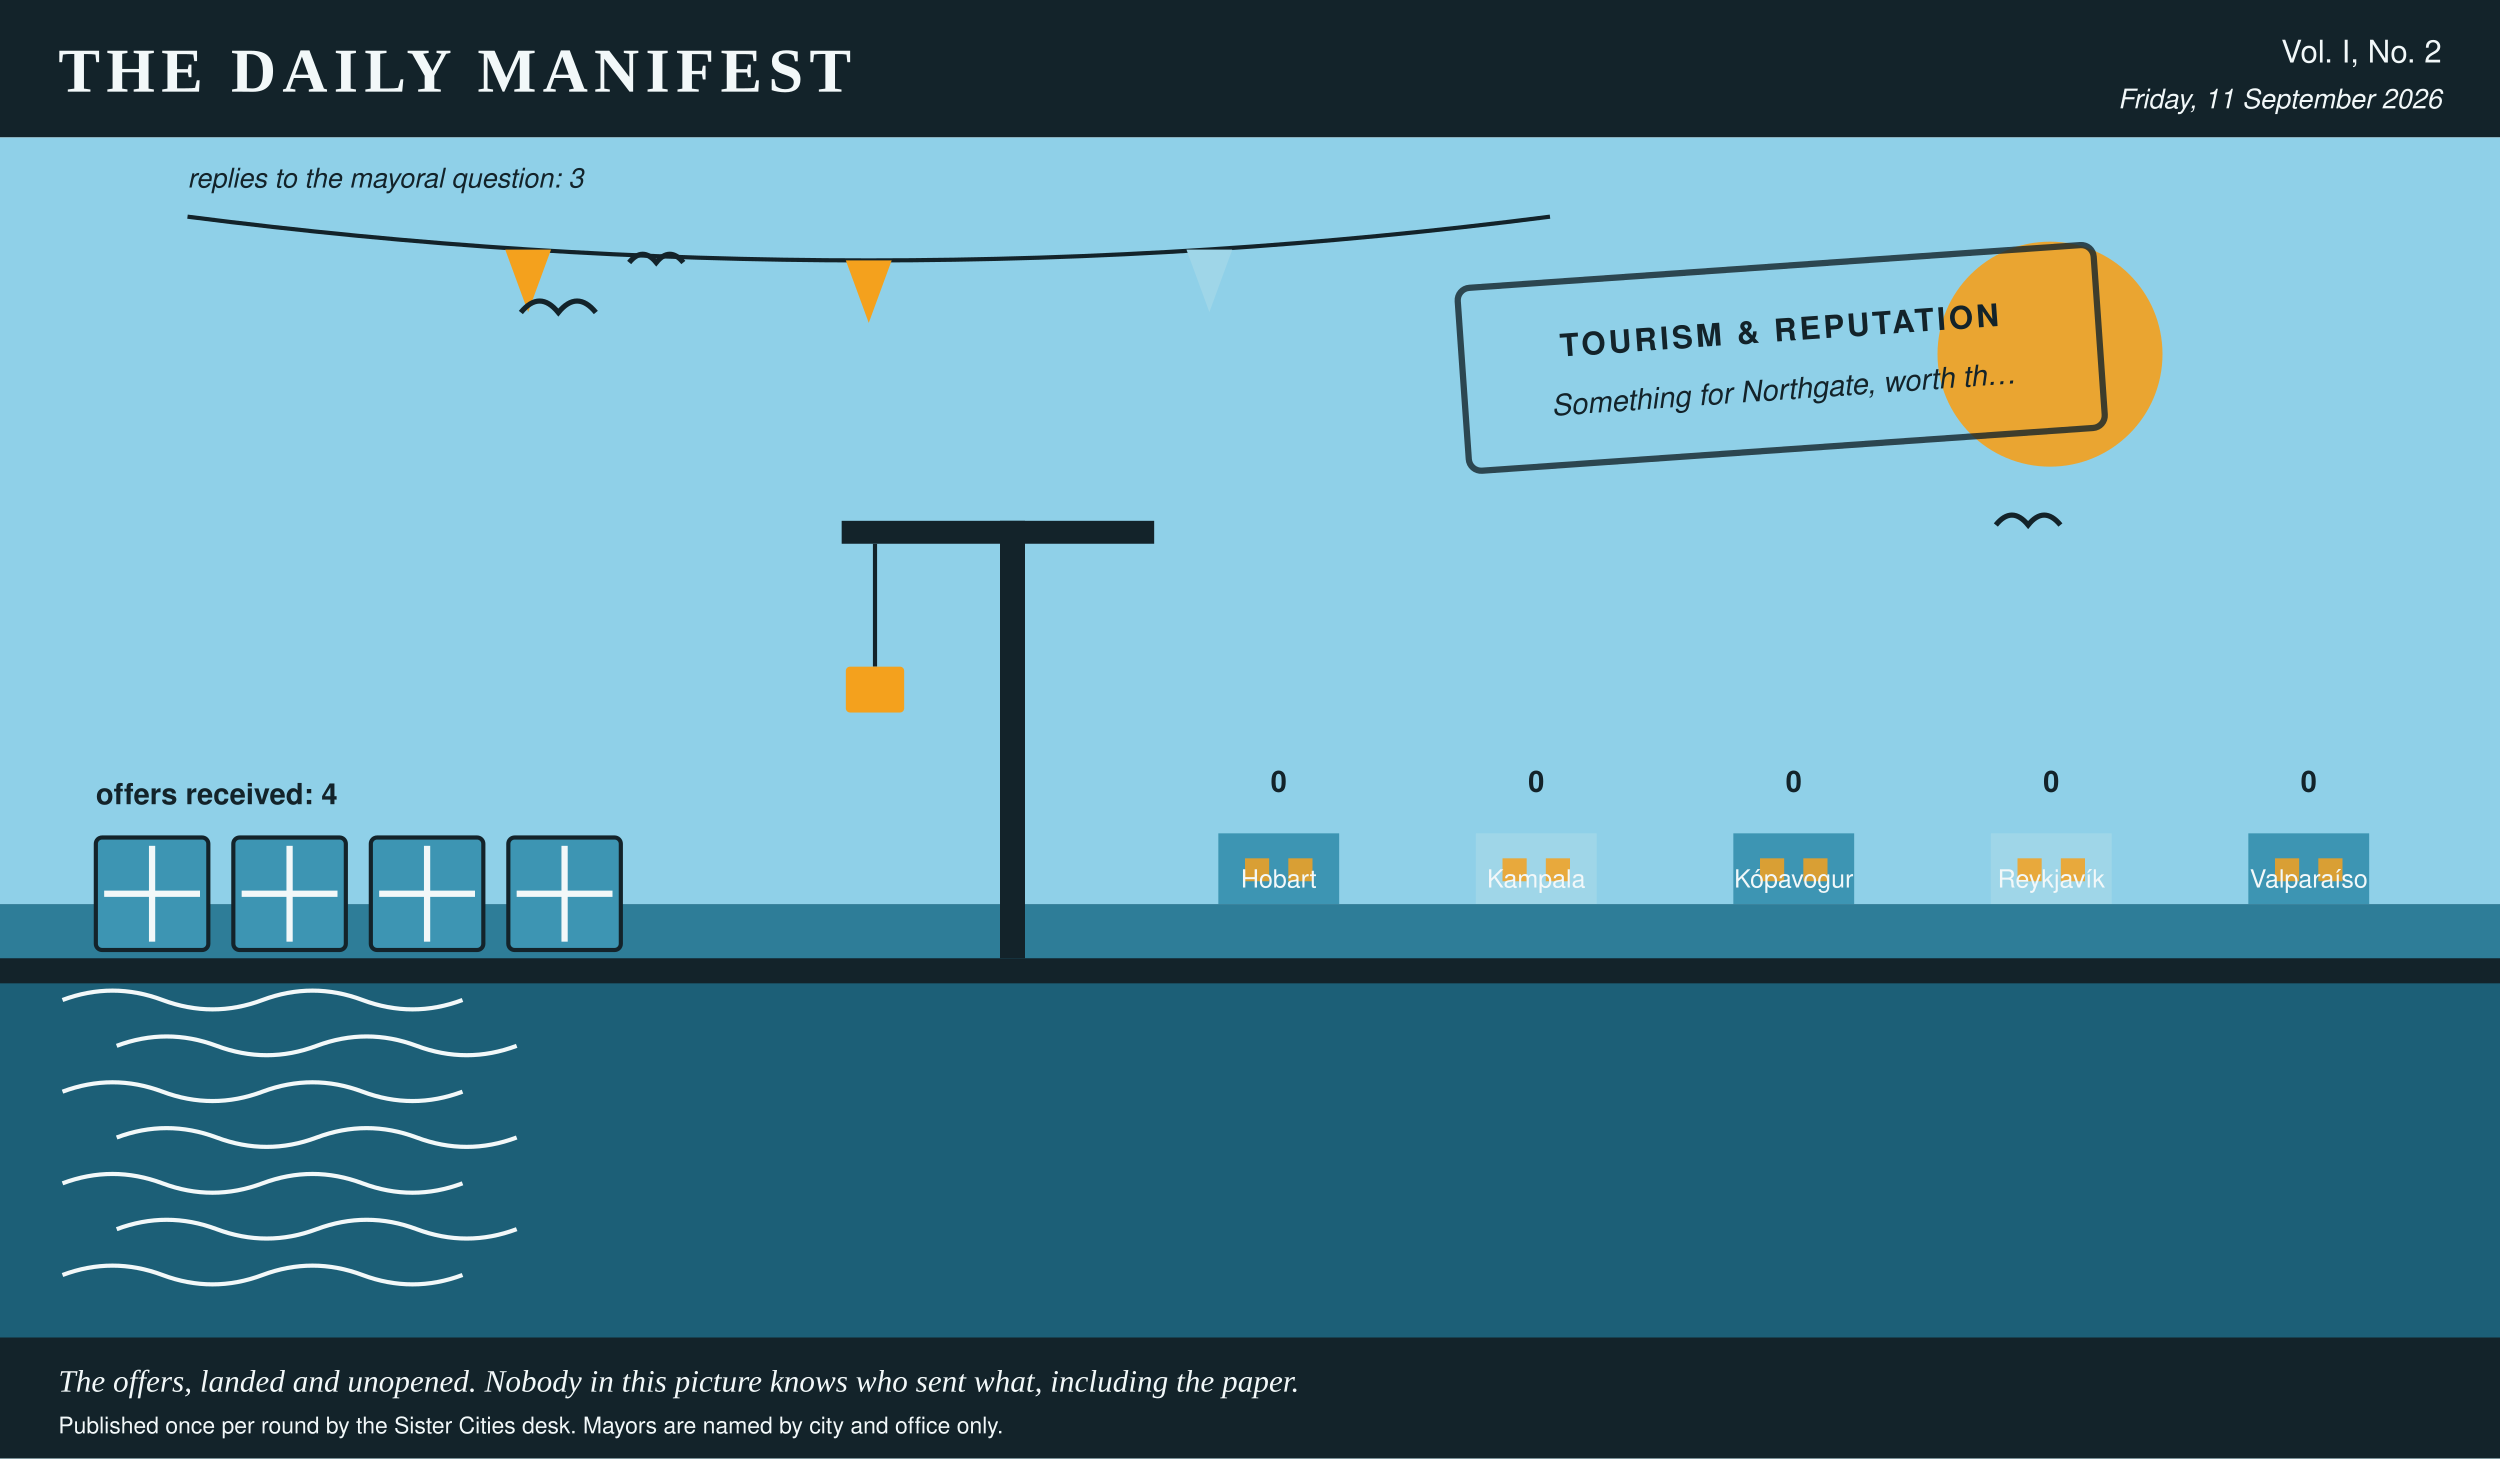
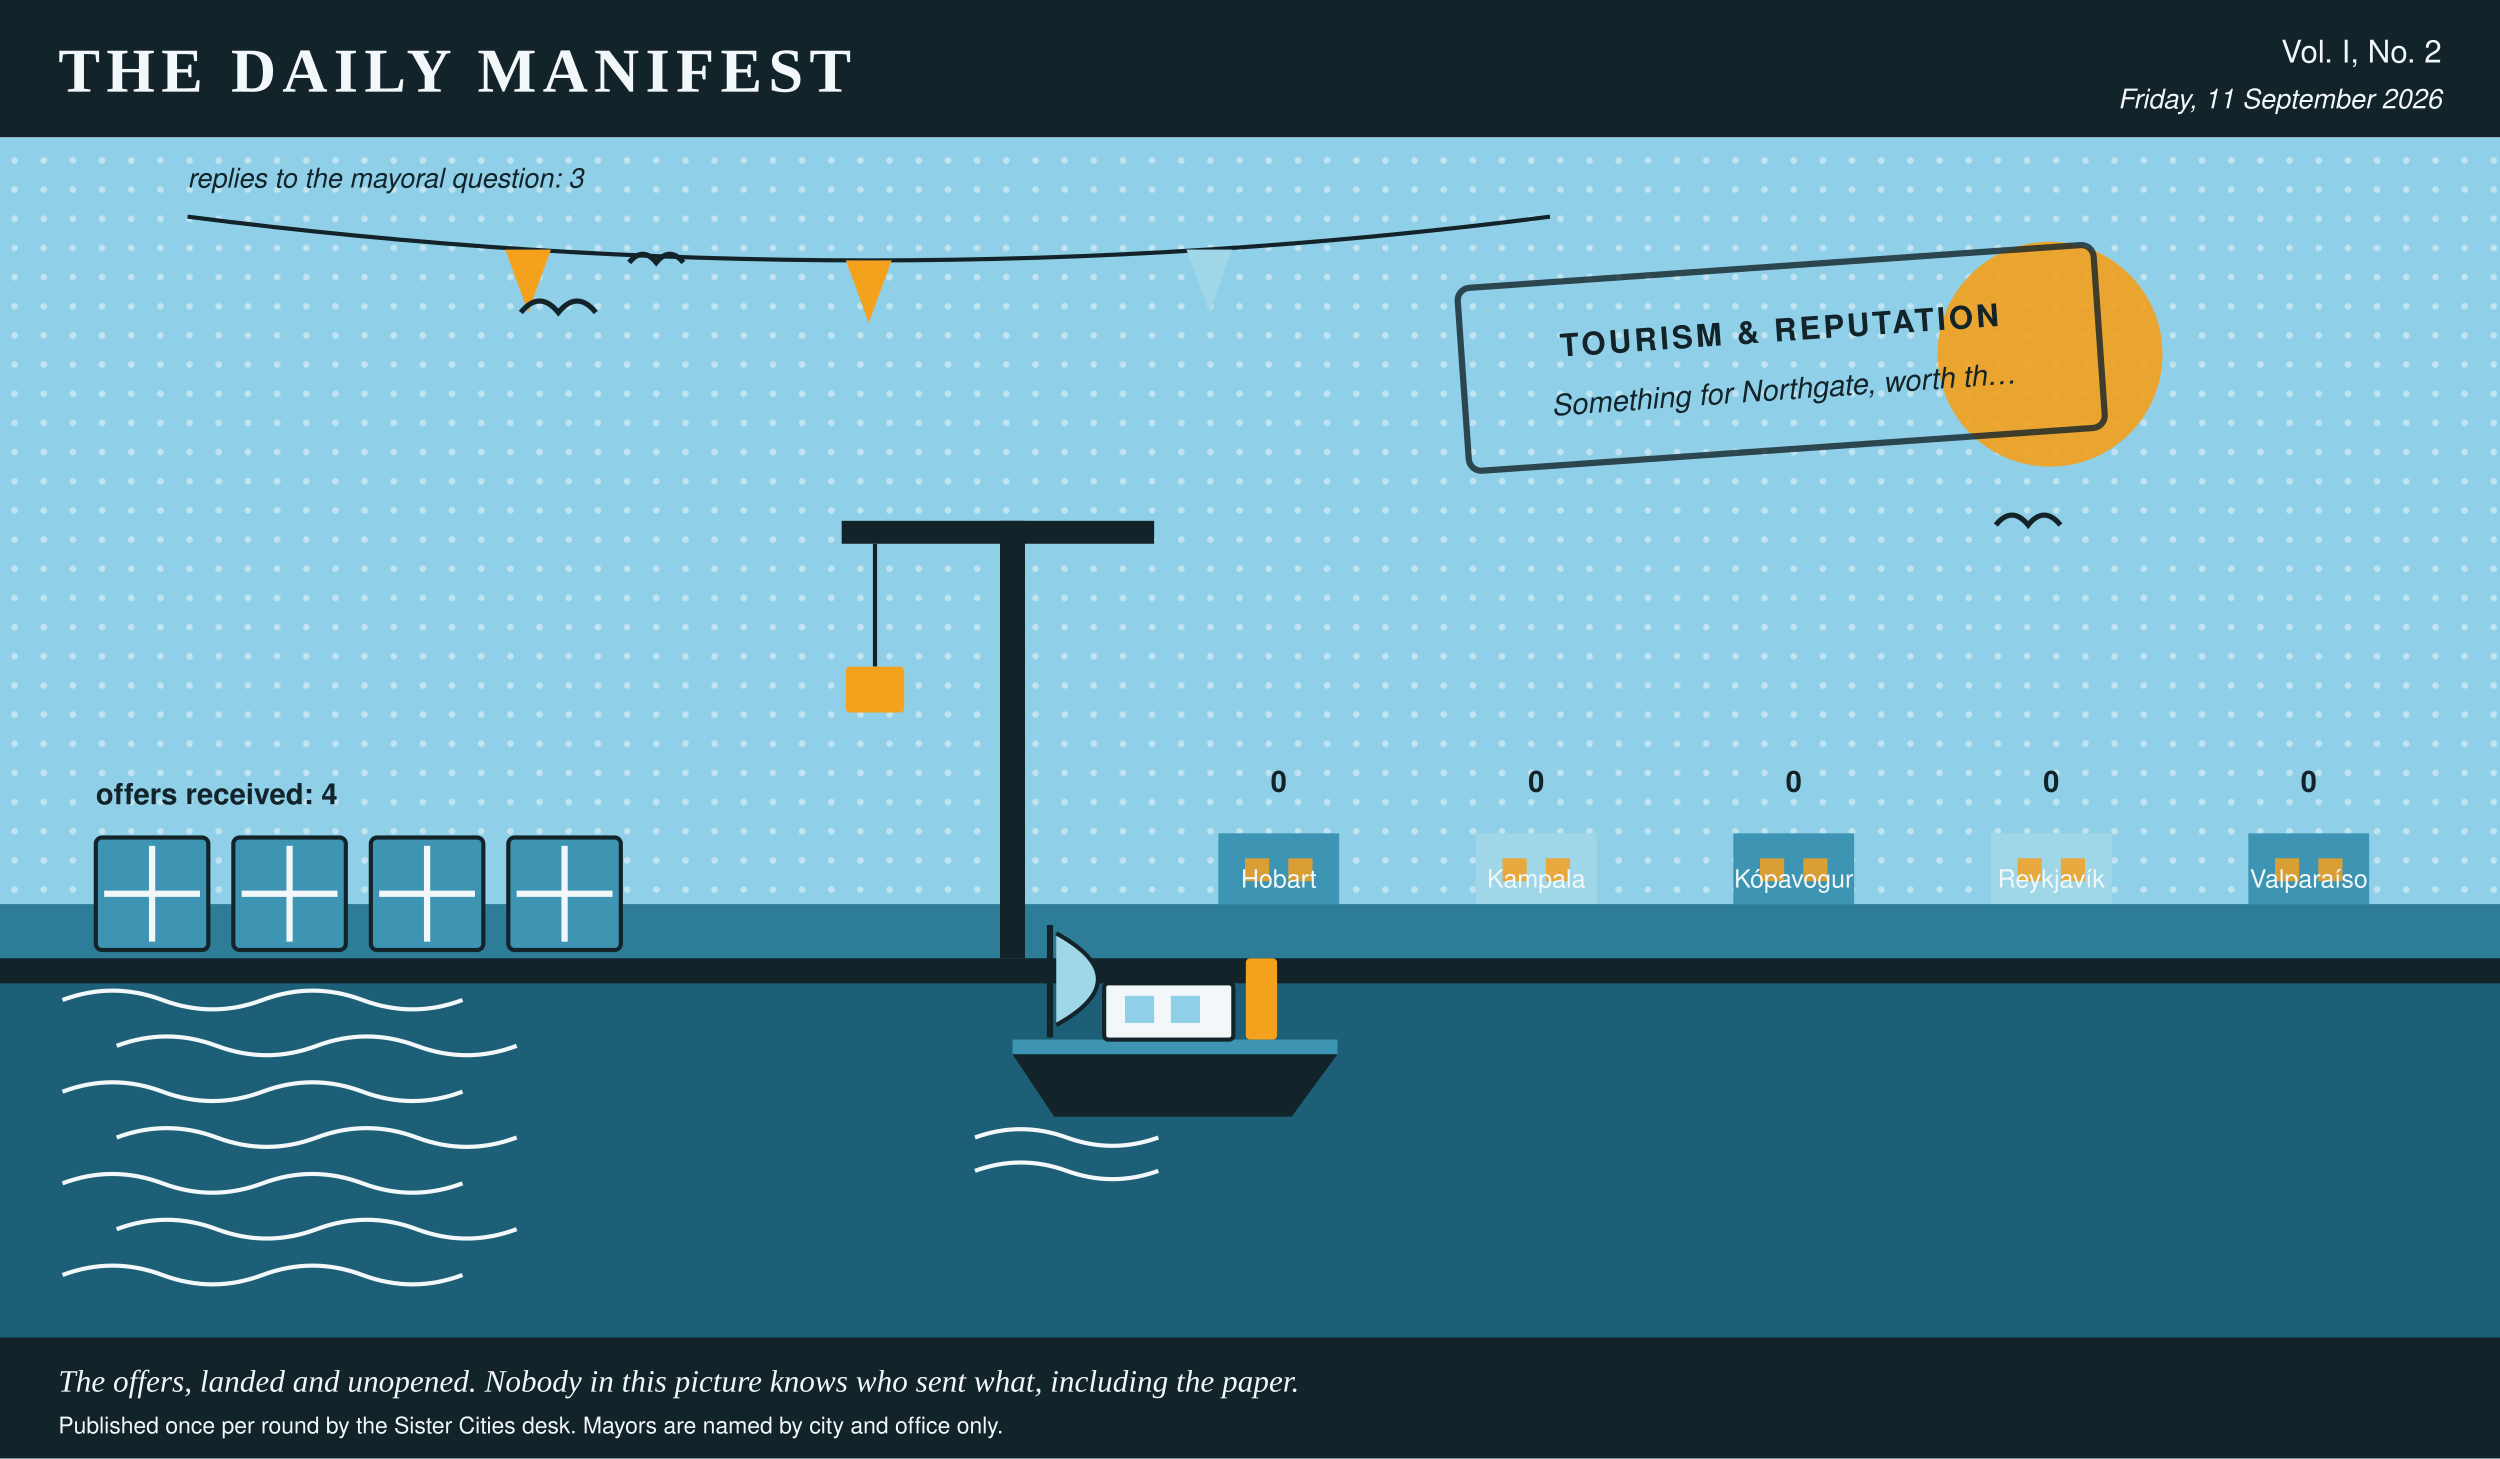
- <svg xmlns="http://www.w3.org/2000/svg" viewBox="0 0 1200 700" width="1200" height="700" role="img" aria-label="A harbour scene in the Daily Manifest's colours, stamped tourism &amp; reputation, 4 crates on the quay, a skyline of 5 city towers ranked by profit, and 3 pennants overhead, one per reply.">
+ <svg xmlns="http://www.w3.org/2000/svg" viewBox="0 0 1200 700" width="1200" height="700" role="img" aria-label="A harbour scene in the Daily Manifest's colours, stamped tourism &amp; reputation, 4 crates on the quay, a boat at the mooring, a skyline of 5 city towers ranked by profit, and 3 pennants overhead, one per reply.">
  <rect x="0.0" y="0.0" width="1200.0" height="700.0" rx="0" fill="#f2f8f9" />
  <rect x="0.0" y="0.0" width="1200.0" height="66.0" rx="0" fill="#13232a" />
  <text x="28.0" y="44.0" fill="#f2f8f9" font-family="Georgia, 'Times New Roman', serif" font-size="30" font-weight="bold" text-anchor="start" letter-spacing="3">THE DAILY MANIFEST</text>
  <text x="1172.0" y="30.0" fill="#f2f8f9" font-family="'Helvetica Neue', Helvetica, Arial, sans-serif" font-size="15" font-weight="normal" text-anchor="end">Vol. I, No. 2</text>
  <text x="1172.0" y="52.0" fill="#f2f8f9" font-family="'Helvetica Neue', Helvetica, Arial, sans-serif" font-size="13" font-weight="normal" text-anchor="end" font-style="italic">Friday, 11 September 2026</text>
  <rect x="0.0" y="66.0" width="1200.0" height="368.0" rx="0" fill="#8fd0e8" />
+   <defs>
+     <pattern id="tooth" width="14" height="14" patternUnits="userSpaceOnUse">
+       <circle cx="7.0" cy="7.0" r="1.6" fill="#f2f8f9" opacity="0.5" />
+     </pattern>
+   </defs>
+   <rect x="0.0" y="66.0" width="1200.0" height="368.0" rx="0" fill="url(#tooth)" />
  <circle cx="984.0" cy="170.0" r="54.0" fill="#f4a11d" opacity="0.9" />
  <rect x="584.8" y="400.0" width="58.0" height="34.0" rx="0" fill="#3d95b3" />
  <rect x="597.6" y="412.0" width="11.6" height="11.0" rx="0" fill="#f4a11d" opacity="0.85" />
  <rect x="618.4" y="412.0" width="11.6" height="11.0" rx="0" fill="#f4a11d" opacity="0.85" />
  <text x="613.8" y="380.0" fill="#13232a" font-family="'Helvetica Neue', Helvetica, Arial, sans-serif" font-size="14" font-weight="bold" text-anchor="middle">0</text>
  <text x="613.8" y="426.0" fill="#f2f8f9" font-family="'Helvetica Neue', Helvetica, Arial, sans-serif" font-size="12" font-weight="normal" text-anchor="middle">Hobart</text>
  <rect x="708.4" y="400.0" width="58.0" height="34.0" rx="0" fill="#9fd6e8" />
  <rect x="721.2" y="412.0" width="11.6" height="11.0" rx="0" fill="#f4a11d" opacity="0.85" />
  <rect x="742.0" y="412.0" width="11.6" height="11.0" rx="0" fill="#f4a11d" opacity="0.85" />
  <text x="737.4" y="380.0" fill="#13232a" font-family="'Helvetica Neue', Helvetica, Arial, sans-serif" font-size="14" font-weight="bold" text-anchor="middle">0</text>
  <text x="737.4" y="426.0" fill="#f2f8f9" font-family="'Helvetica Neue', Helvetica, Arial, sans-serif" font-size="12" font-weight="normal" text-anchor="middle">Kampala</text>
  <rect x="832.0" y="400.0" width="58.0" height="34.0" rx="0" fill="#3d95b3" />
  <rect x="844.8" y="412.0" width="11.6" height="11.0" rx="0" fill="#f4a11d" opacity="0.85" />
  <rect x="865.6" y="412.0" width="11.6" height="11.0" rx="0" fill="#f4a11d" opacity="0.85" />
  <text x="861.0" y="380.0" fill="#13232a" font-family="'Helvetica Neue', Helvetica, Arial, sans-serif" font-size="14" font-weight="bold" text-anchor="middle">0</text>
  <text x="861.0" y="426.0" fill="#f2f8f9" font-family="'Helvetica Neue', Helvetica, Arial, sans-serif" font-size="12" font-weight="normal" text-anchor="middle">Kópavogur</text>
  <rect x="955.6" y="400.0" width="58.0" height="34.0" rx="0" fill="#9fd6e8" />
  <rect x="968.4" y="412.0" width="11.6" height="11.0" rx="0" fill="#f4a11d" opacity="0.85" />
  <rect x="989.2" y="412.0" width="11.6" height="11.0" rx="0" fill="#f4a11d" opacity="0.85" />
  <text x="984.6" y="380.0" fill="#13232a" font-family="'Helvetica Neue', Helvetica, Arial, sans-serif" font-size="14" font-weight="bold" text-anchor="middle">0</text>
  <text x="984.6" y="426.0" fill="#f2f8f9" font-family="'Helvetica Neue', Helvetica, Arial, sans-serif" font-size="12" font-weight="normal" text-anchor="middle">Reykjavík</text>
  <rect x="1079.2" y="400.0" width="58.0" height="34.0" rx="0" fill="#3d95b3" />
  <rect x="1092.0" y="412.0" width="11.6" height="11.0" rx="0" fill="#f4a11d" opacity="0.85" />
  <rect x="1112.8" y="412.0" width="11.6" height="11.0" rx="0" fill="#f4a11d" opacity="0.85" />
  <text x="1108.2" y="380.0" fill="#13232a" font-family="'Helvetica Neue', Helvetica, Arial, sans-serif" font-size="14" font-weight="bold" text-anchor="middle">0</text>
  <text x="1108.2" y="426.0" fill="#f2f8f9" font-family="'Helvetica Neue', Helvetica, Arial, sans-serif" font-size="12" font-weight="normal" text-anchor="middle">Valparaíso</text>
  <rect x="0.0" y="434.0" width="1200.0" height="266.0" rx="0" fill="#1c5f77" />
  <rect x="0.0" y="434.0" width="1200.0" height="26.0" rx="0" fill="#3d95b3" opacity="0.55" />
  <path d="M 30 480 q 24 -9 48 0 t 48 0 t 48 0 t 48 0" stroke="#f2f8f9" stroke-width="2" fill="none" />
  <path d="M 56 502 q 24 -9 48 0 t 48 0 t 48 0 t 48 0" stroke="#f2f8f9" stroke-width="2" fill="none" />
  <path d="M 30 524 q 24 -9 48 0 t 48 0 t 48 0 t 48 0" stroke="#f2f8f9" stroke-width="2" fill="none" />
  <path d="M 56 546 q 24 -9 48 0 t 48 0 t 48 0 t 48 0" stroke="#f2f8f9" stroke-width="2" fill="none" />
  <path d="M 30 568 q 24 -9 48 0 t 48 0 t 48 0 t 48 0" stroke="#f2f8f9" stroke-width="2" fill="none" />
  <path d="M 56 590 q 24 -9 48 0 t 48 0 t 48 0 t 48 0" stroke="#f2f8f9" stroke-width="2" fill="none" />
  <path d="M 30 612 q 24 -9 48 0 t 48 0 t 48 0 t 48 0" stroke="#f2f8f9" stroke-width="2" fill="none" />
  <rect x="0.0" y="460.0" width="1200.0" height="12.0" rx="0" fill="#13232a" />
  <path d="M 90.0 104.0 Q 417.0 146.0 744.0 104.0" stroke="#13232a" stroke-width="2" fill="none" />
  <polygon points="242.5,119.8 264.5,119.8 253.5,149.8" fill="#f4a11d" />
  <polygon points="406.0,125.0 428.0,125.0 417.0,155.0" fill="#f4a11d" />
  <polygon points="569.5,119.8 591.5,119.8 580.5,149.8" fill="#9fd6e8" />
  <text x="90.0" y="90.0" fill="#13232a" font-family="'Helvetica Neue', Helvetica, Arial, sans-serif" font-size="13" font-weight="normal" text-anchor="start" font-style="italic">replies to the mayoral question: 3</text>
+   <polygon points="486.0,506.0 642.0,506.0 620.0,536.0 506.0,536.0" fill="#13232a" />
+   <rect x="486.0" y="499.0" width="156.0" height="7.0" rx="0" fill="#3d95b3" />
+   <rect x="530.0" y="472.0" width="62.0" height="27.0" rx="2" fill="#f2f8f9" stroke="#13232a" stroke-width="2" />
+   <rect x="540.0" y="478.0" width="14.0" height="13.0" rx="0" fill="#8fd0e8" />
+   <rect x="562.0" y="478.0" width="14.0" height="13.0" rx="0" fill="#8fd0e8" />
+   <rect x="598.0" y="460.0" width="15.0" height="39.0" rx="2" fill="#f4a11d" />
+   <line x1="504.0" y1="498.0" x2="504.0" y2="444.0" stroke="#13232a" stroke-width="3" />
+   <path d="M 507.0 448.0 q 40 22 0 44" stroke="#13232a" stroke-width="2" fill="#9fd6e8" />
+   <path d="M 468.0 546.0 q 22 -8 44 0 t 44 0" stroke="#f2f8f9" stroke-width="2" fill="none" />
+   <path d="M 468.0 562.0 q 22 -8 44 0 t 44 0" stroke="#f2f8f9" stroke-width="2" fill="none" />
  <rect x="46.0" y="402.0" width="54.0" height="54.0" rx="3" fill="#3d95b3" stroke="#13232a" stroke-width="2" />
  <line x1="50.0" y1="429.0" x2="96.0" y2="429.0" stroke="#f2f8f9" stroke-width="3" />
  <line x1="73.0" y1="406.0" x2="73.0" y2="452.0" stroke="#f2f8f9" stroke-width="3" />
  <rect x="112.0" y="402.0" width="54.0" height="54.0" rx="3" fill="#3d95b3" stroke="#13232a" stroke-width="2" />
  <line x1="116.0" y1="429.0" x2="162.0" y2="429.0" stroke="#f2f8f9" stroke-width="3" />
  <line x1="139.0" y1="406.0" x2="139.0" y2="452.0" stroke="#f2f8f9" stroke-width="3" />
  <rect x="178.0" y="402.0" width="54.0" height="54.0" rx="3" fill="#3d95b3" stroke="#13232a" stroke-width="2" />
  <line x1="182.0" y1="429.0" x2="228.0" y2="429.0" stroke="#f2f8f9" stroke-width="3" />
  <line x1="205.0" y1="406.0" x2="205.0" y2="452.0" stroke="#f2f8f9" stroke-width="3" />
  <rect x="244.0" y="402.0" width="54.0" height="54.0" rx="3" fill="#3d95b3" stroke="#13232a" stroke-width="2" />
  <line x1="248.0" y1="429.0" x2="294.0" y2="429.0" stroke="#f2f8f9" stroke-width="3" />
  <line x1="271.0" y1="406.0" x2="271.0" y2="452.0" stroke="#f2f8f9" stroke-width="3" />
  <text x="46.0" y="386.0" fill="#13232a" font-family="'Helvetica Neue', Helvetica, Arial, sans-serif" font-size="14" font-weight="bold" text-anchor="start">offers received: 4</text>
  <rect x="480.0" y="250.0" width="12.0" height="210.0" rx="0" fill="#13232a" />
  <rect x="404.0" y="250.0" width="150.0" height="11.0" rx="0" fill="#13232a" />
  <line x1="420.0" y1="261.0" x2="420.0" y2="320.0" stroke="#13232a" stroke-width="2" />
  <rect x="406.0" y="320.0" width="28.0" height="22.0" rx="2" fill="#f4a11d" />
  <path d="M 250.0 150.0 q 9.0 -11.0 18.0 0 q 9.0 -11.0 18.0 0" stroke="#13232a" stroke-width="2.5" fill="none" />
  <path d="M 302.0 126.0 q 6.5 -7.9 13.0 0 q 6.5 -7.9 13.0 0" stroke="#13232a" stroke-width="2.5" fill="none" />
  <path d="M 958.0 252.0 q 7.7 -9.5 15.5 0 q 7.7 -9.5 15.5 0" stroke="#13232a" stroke-width="2.5" fill="none" />
  <g transform="rotate(-4 852.0 172.0)">
    <rect x="702.0" y="128.0" width="306.0" height="88.0" rx="6" fill="none" opacity="0.8" stroke="#13232a" stroke-width="3" />
    <text x="855.0" y="164.0" fill="#13232a" font-family="'Helvetica Neue', Helvetica, Arial, sans-serif" font-size="15" font-weight="bold" text-anchor="middle" letter-spacing="1.5">TOURISM &amp; REPUTATION</text>
    <text x="855.0" y="192.0" fill="#13232a" font-family="'Helvetica Neue', Helvetica, Arial, sans-serif" font-size="14" font-weight="normal" text-anchor="middle" font-style="italic">Something for Northgate, worth th…</text>
  </g>
  <rect x="0.0" y="642.0" width="1200.0" height="58.0" rx="0" fill="#13232a" />
  <text x="28.0" y="668.0" fill="#f2f8f9" font-family="Georgia, 'Times New Roman', serif" font-size="15" font-weight="normal" text-anchor="start" font-style="italic">The offers, landed and unopened. Nobody in this picture knows who sent what, including the paper.</text>
  <text x="28.0" y="688.0" fill="#f2f8f9" font-family="'Helvetica Neue', Helvetica, Arial, sans-serif" font-size="11" font-weight="normal" text-anchor="start">Published once per round by the Sister Cities desk. Mayors are named by city and office only.</text>
</svg>
